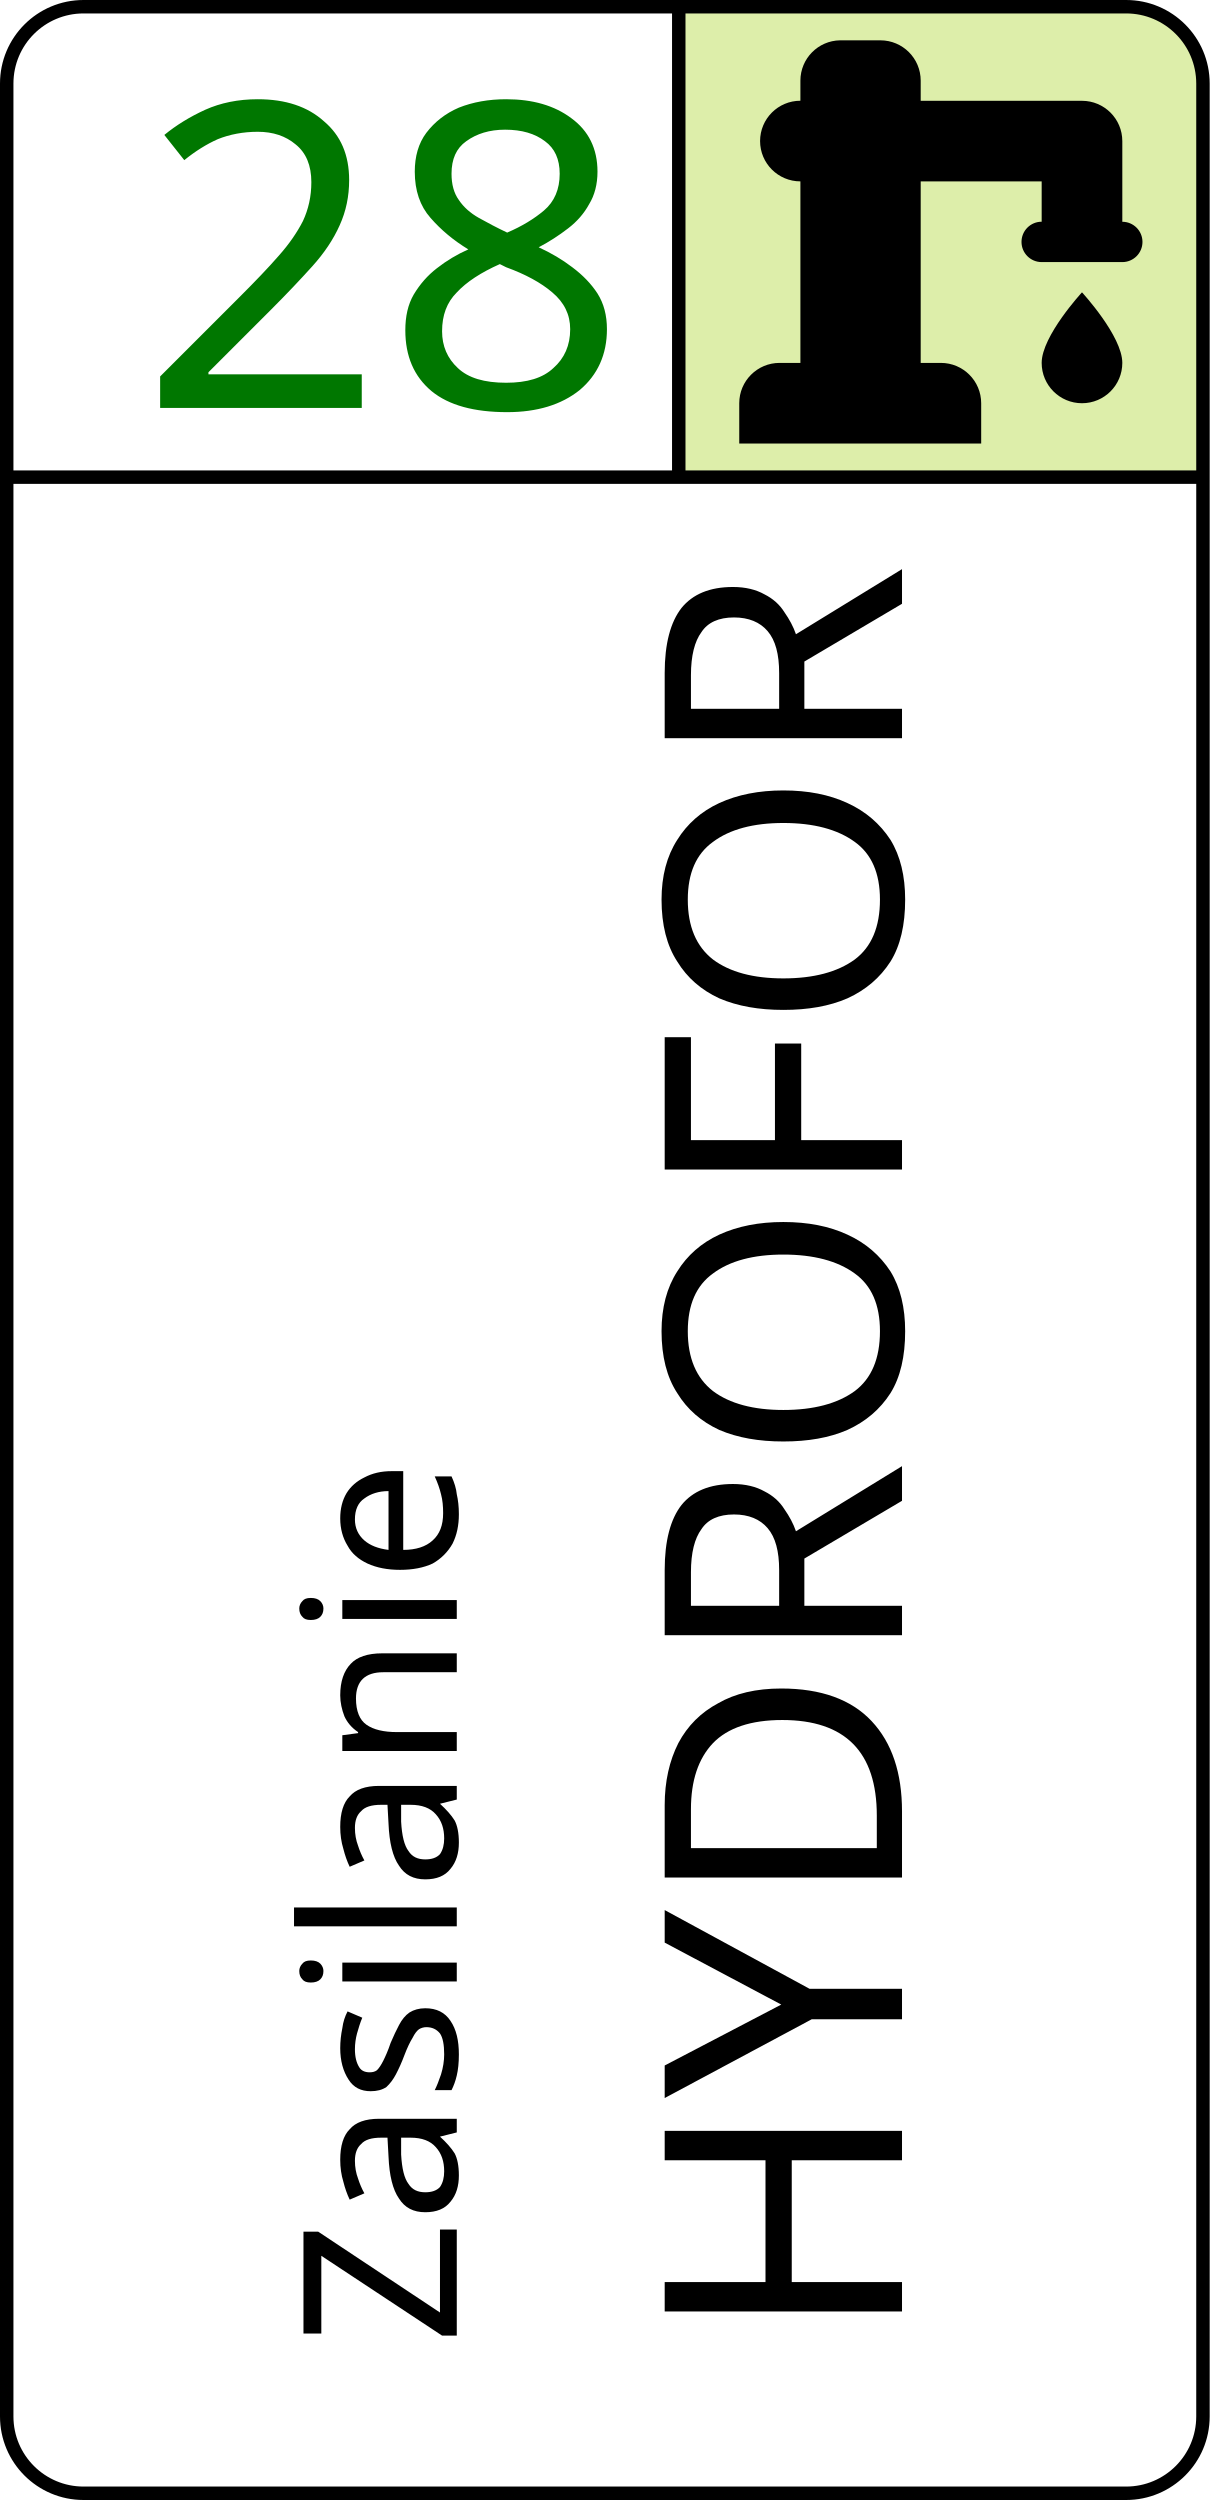
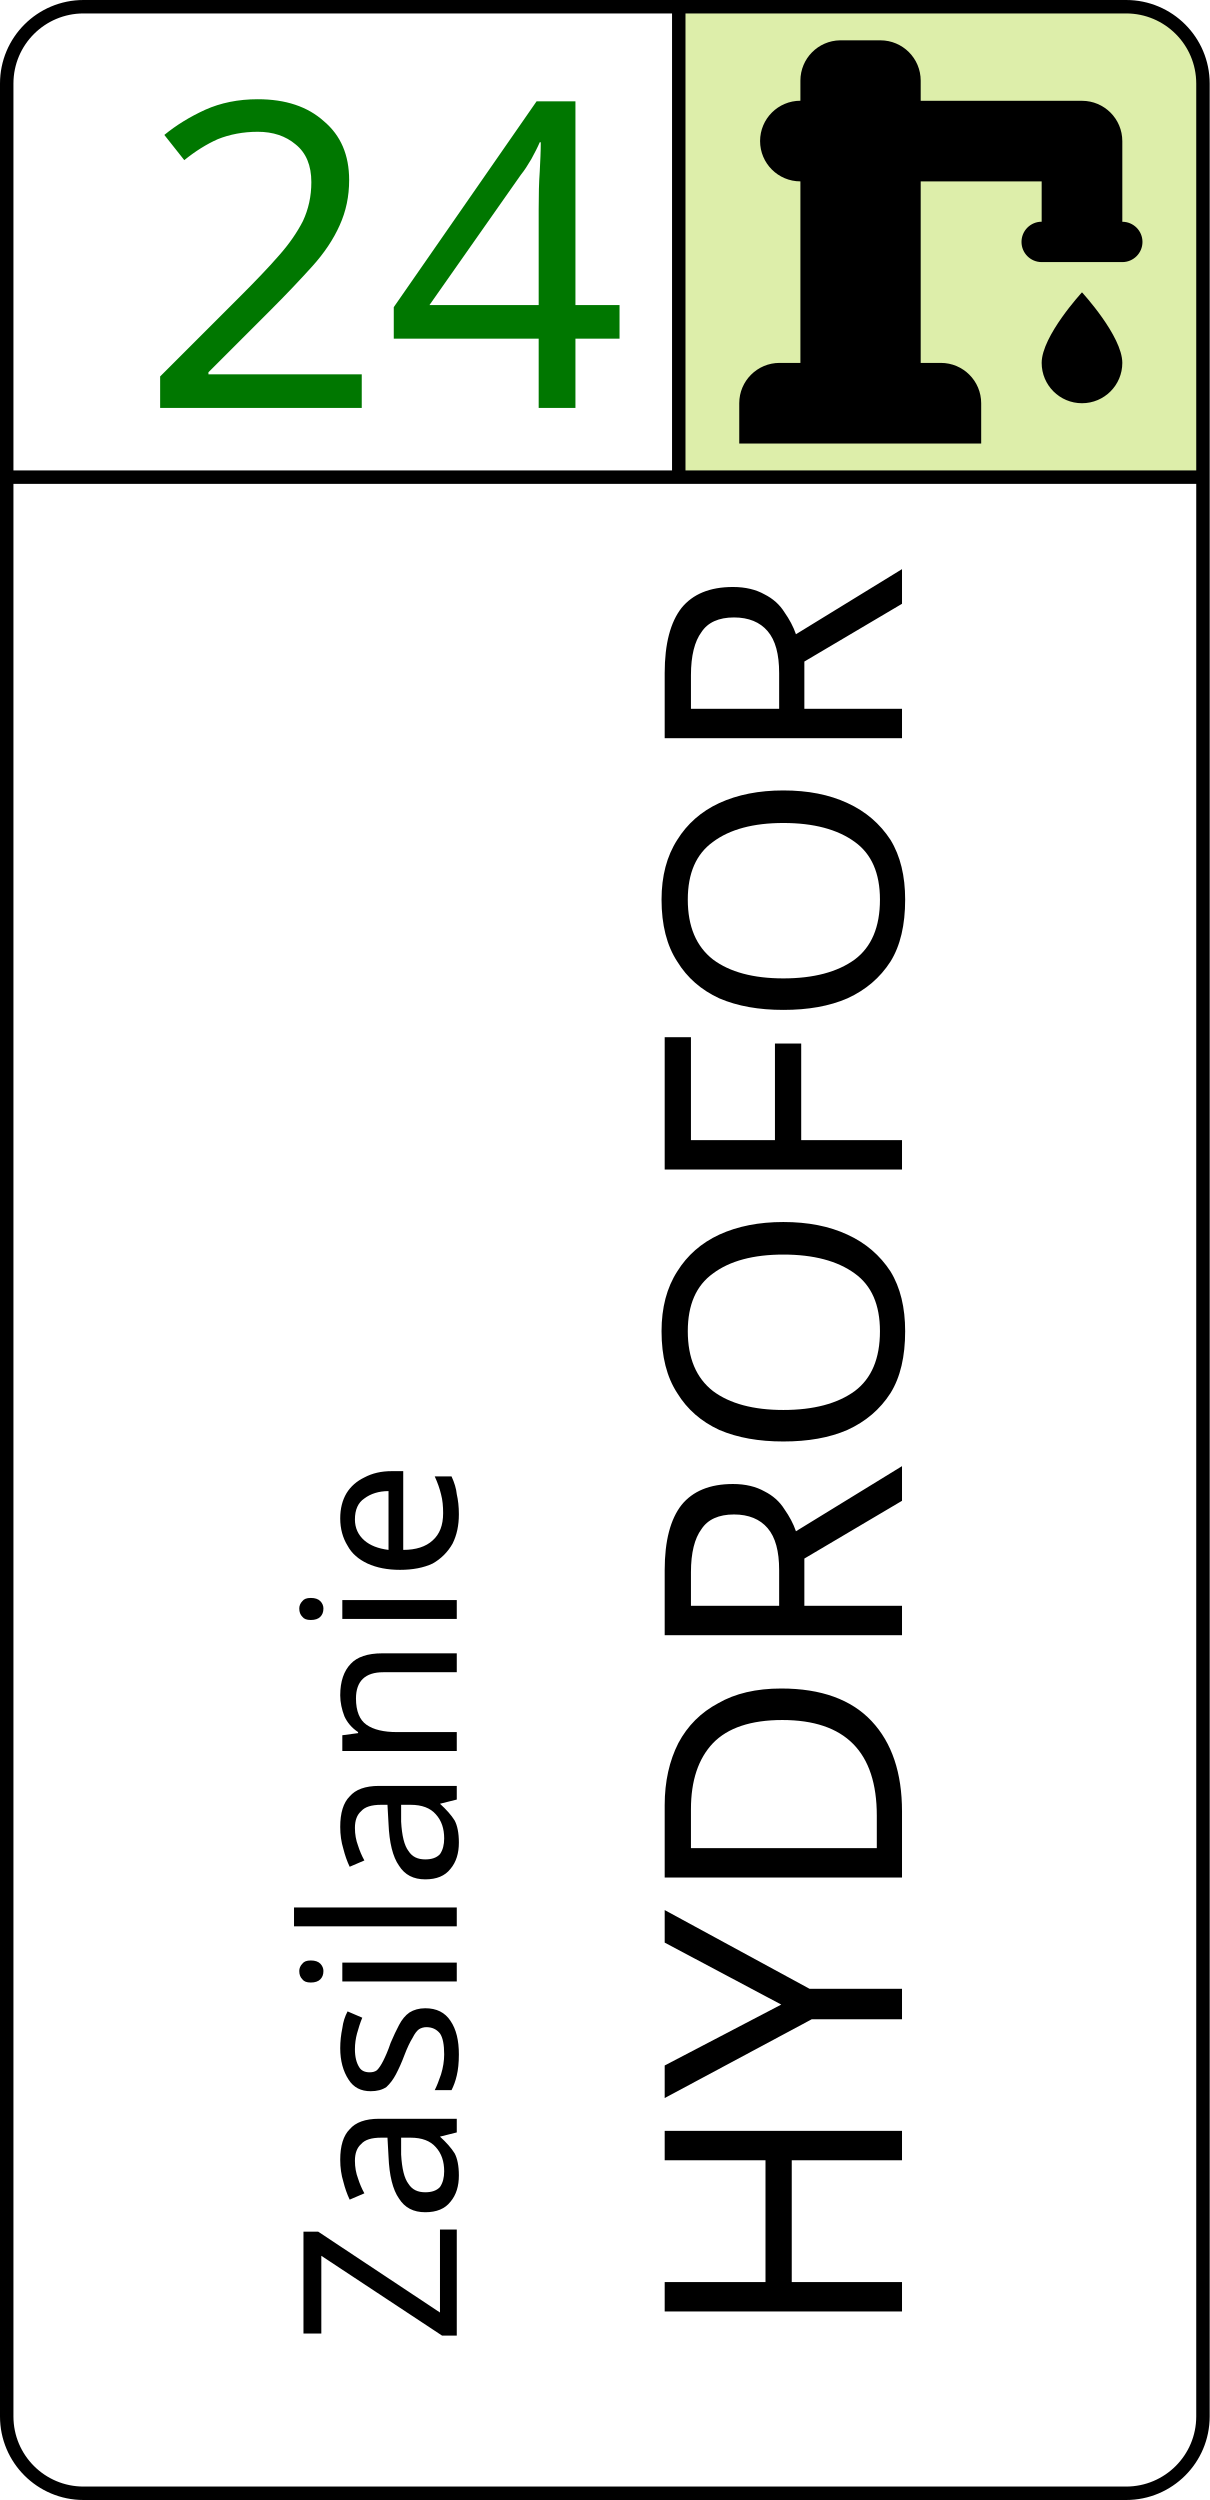
<svg xmlns="http://www.w3.org/2000/svg" width="18mm" height="37.2mm" viewBox="0 0 18 37.2">
  <path style="fill:#dea;stroke-width:0.3;" d="m 10.1,0.1 6.56,0 c 0.86,0 1.23,0.51 1.24,1.37 V 7.1 h -7.8 z" />
  <rect width="17.8" height="37" x="0.1" y="0.1" style="fill:none;stroke:#000;stroke-width:0.2;stroke-miterlimit:4;" ry="1.143" rx="1.143" />
  <text style="font-size:6.35px;font-family:sans-serif;text-align:end;text-anchor:end;fill:#070;stroke:none" x="9.35" y="6.07">
-     <tspan style="font-size:6.35px;text-align:end;text-anchor:end;fill:#070;stroke-width:0.265" x="9.35" y="6.07">28</tspan>
+     <tspan style="font-size:6.35px;text-align:end;text-anchor:end;fill:#070;stroke-width:0.265" x="9.35" y="6.07">24</tspan>
  </text>
  <text style="font-size:5.306px;font-family:sans-serif;stroke:none" x="-34.88" y="6.795" transform="rotate(-90)">
    <tspan style="font-size:3.183px;stroke-width:0.133" x="-34.88" y="6.795">Zasilanie</tspan>
    <tspan style="font-size:4.939px;font-family:sans-serif;-inkscape-font-specification:'sans-serif, Normal';stroke-width:0.133" x="-34.88" y="13.42">HYDROFOR</tspan>
  </text>
  <rect width="17.8" height=".2" x="0.1" y="7" />
  <rect width="0.2" height="7" x="10" y=".1" />
  <path d="m 16.1,4.35 c 0,0 0.6,0.65 0.6,1.05 A 0.6,0.6 0 0 1 16.1,6 0.6,0.6 0 0 1 15.5,5.4 C 15.5,5 16.1,4.35 16.1,4.35 M 11.91,5.4 V 2.699 a 0.6,0.6 0 0 1 -0.6,-0.6 0.6,0.6 0 0 1 0.6,-0.6 v -0.3 A 0.6,0.6 0 0 1 12.5,0.6 h 0.6 a 0.6,0.6 0 0 1 0.6,0.6 v 0.3 h 2.4 a 0.6,0.6 0 0 1 0.6,0.6 v 0.6 0.6 A 0.3,0.3 0 0 1 17,3.6 0.3,0.3 0 0 1 16.7,3.9 H 15.5 A 0.3,0.3 0 0 1 15.2,3.6 0.3,0.3 0 0 1 15.5,3.299 v -0.6 H 13.7 V 5.4 H 14 A 0.6,0.6 0 0 1 14.6,6 V 6.6 H 11 V 6 a 0.6,0.6 0 0 1 0.6,-0.6 z" style="stroke-width:0.265" />
</svg>
